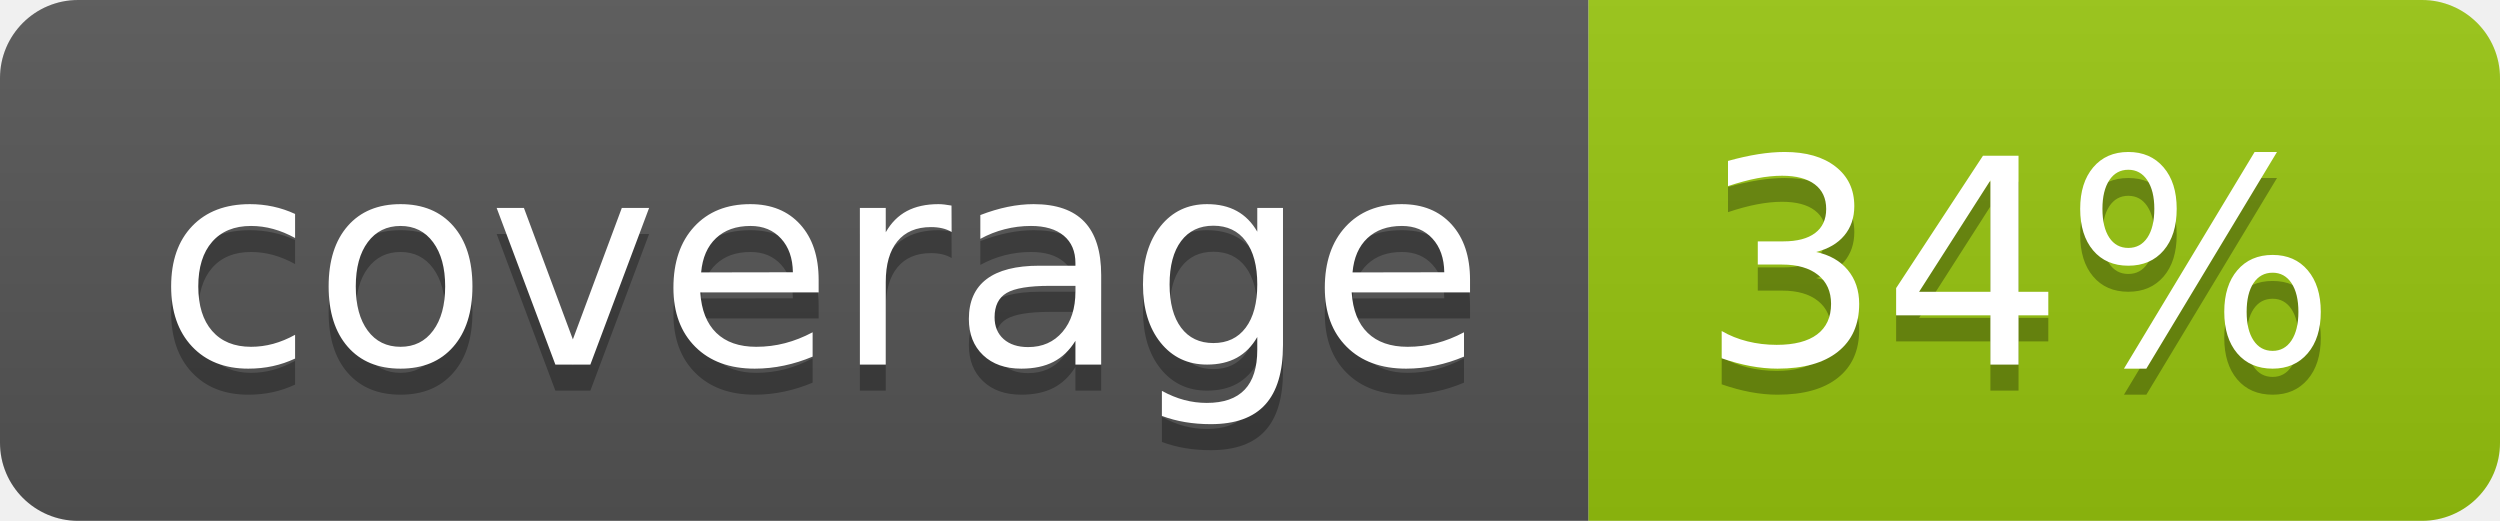
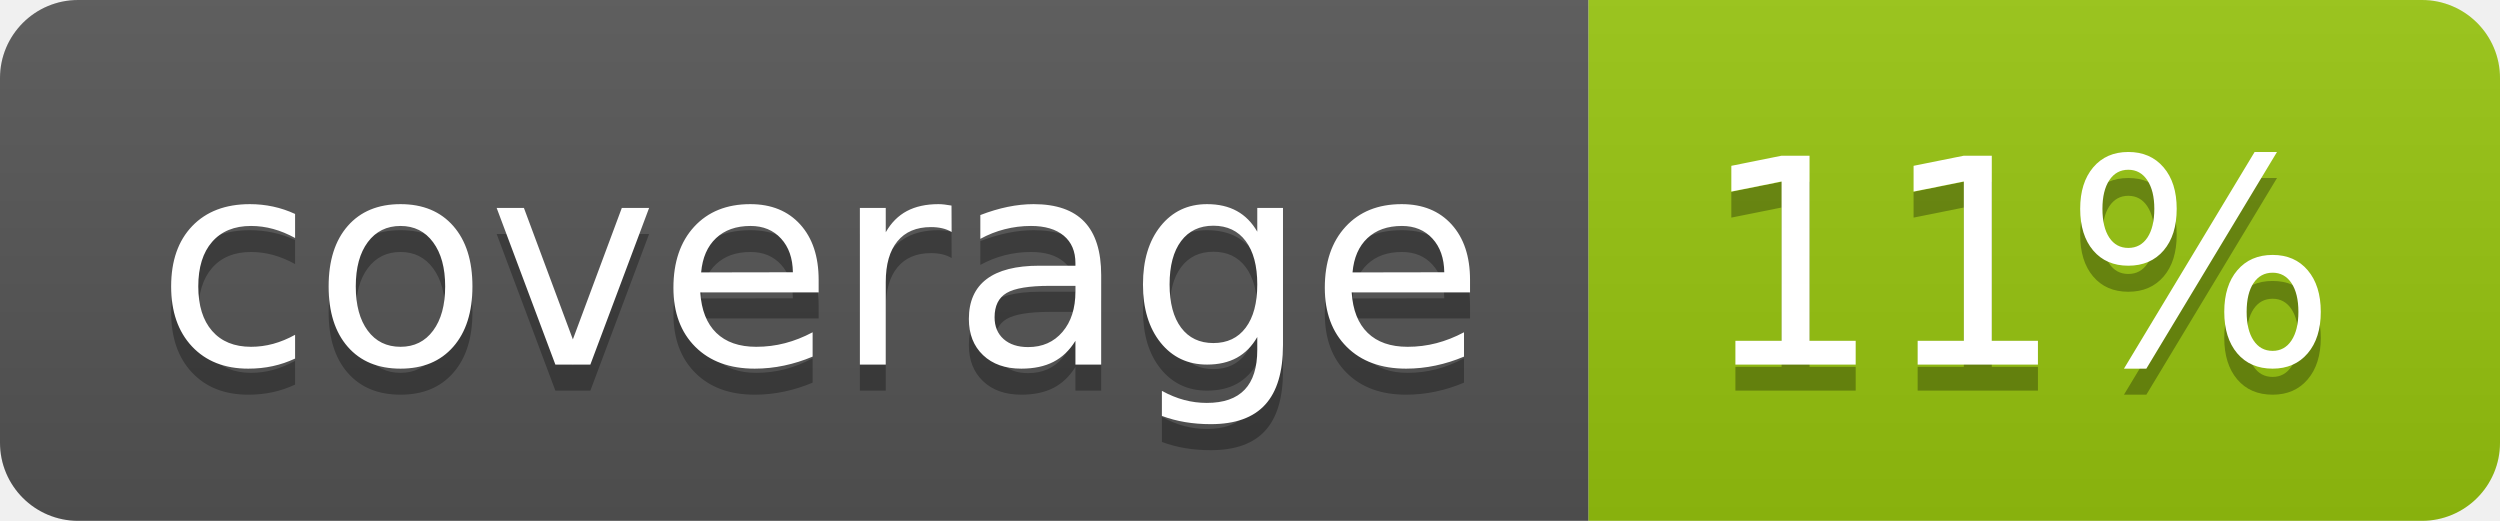
<svg xmlns="http://www.w3.org/2000/svg" width="96" height="20">
  <linearGradient id="b" x2="0" y2="100%">
    <stop offset="0" stop-color="#bbb" stop-opacity=".1" />
    <stop offset="1" stop-opacity=".1" />
  </linearGradient>
  <clipPath id="a">
    <rect width="96" height="20" rx="3" fill="#fff" />
  </clipPath>
  <g clip-path="url(#a)">
    <path fill="#555" d="M0 0h61v20H0z" />
    <path fill="#97C50F" d="M61 0h35v20H61z" />
    <path fill="url(#b)" d="M0 0h96v20H0z" />
  </g>
  <g fill="#fff" text-anchor="middle" font-family="DejaVu Sans,Verdana,Geneva,sans-serif" font-size="110">
    <text x="315" y="150" fill="#010101" fill-opacity=".3" transform="scale(.1)" textLength="510">coverage</text>
    <text x="315" y="140" transform="scale(.1)" textLength="510">coverage</text>
-     <text x="775" y="150" fill="#010101" fill-opacity=".3" transform="scale(.1)" textLength="250">34%</text>
-     <text x="775" y="140" transform="scale(.1)" textLength="250">34%</text>
+     <text x="775" y="150" fill="#010101" fill-opacity=".3" transform="scale(.1)" textLength="250">11%</text>
+     <text x="775" y="140" transform="scale(.1)" textLength="250">11%</text>
  </g>
</svg>
